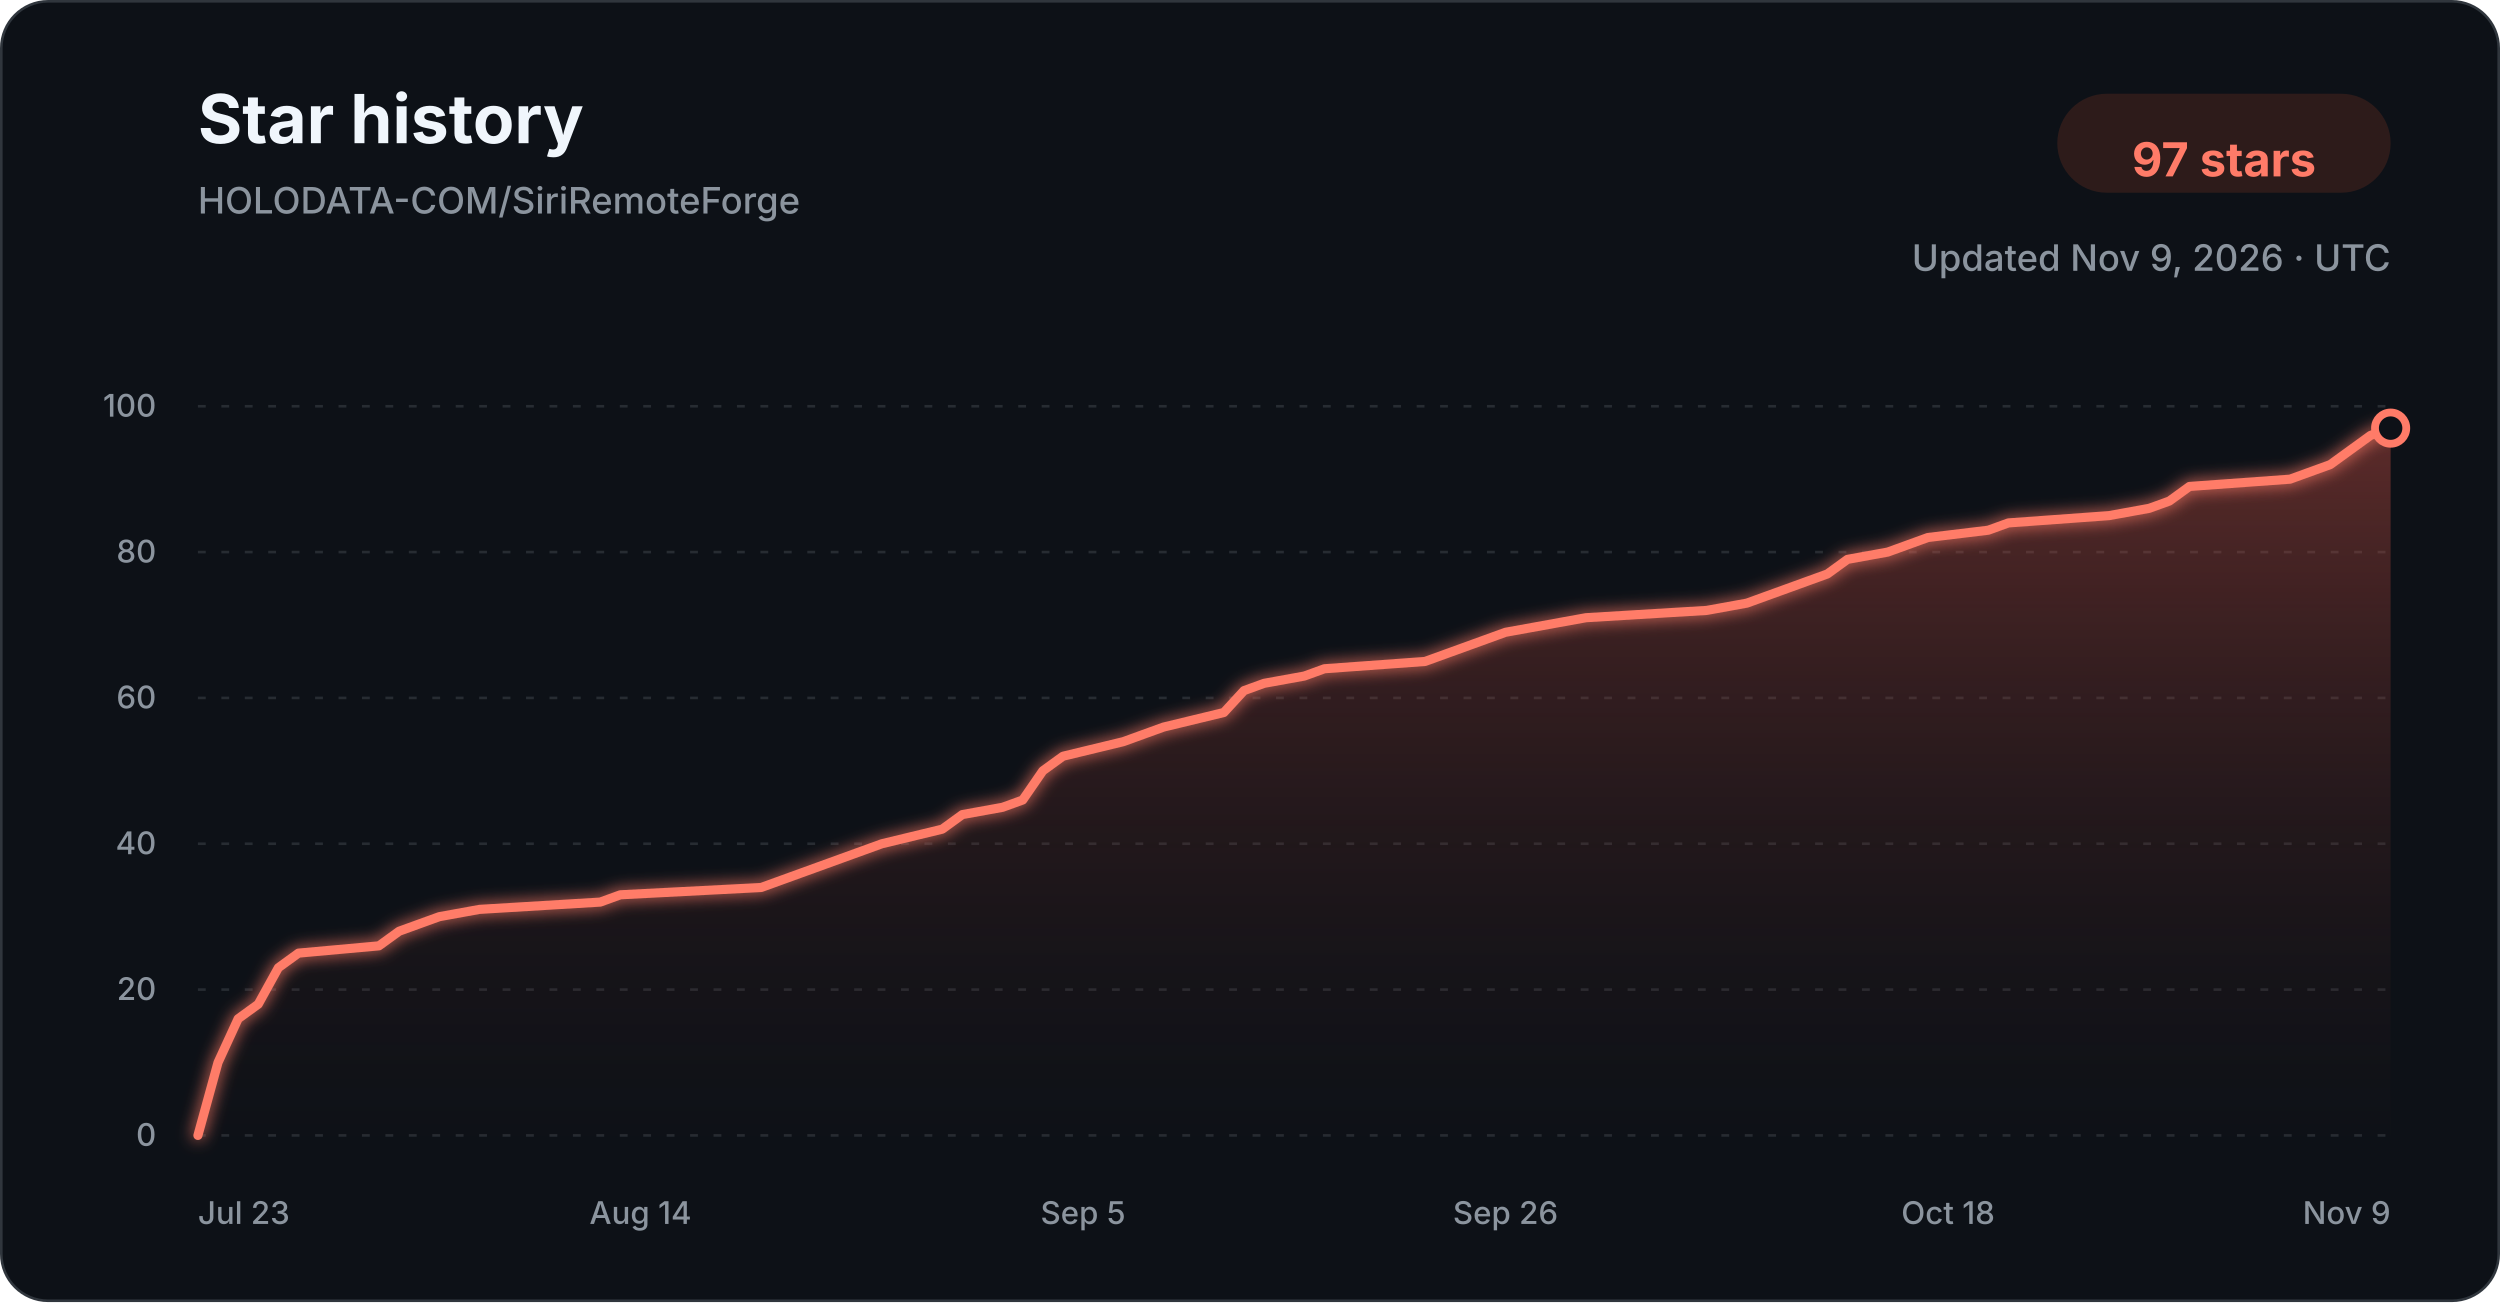
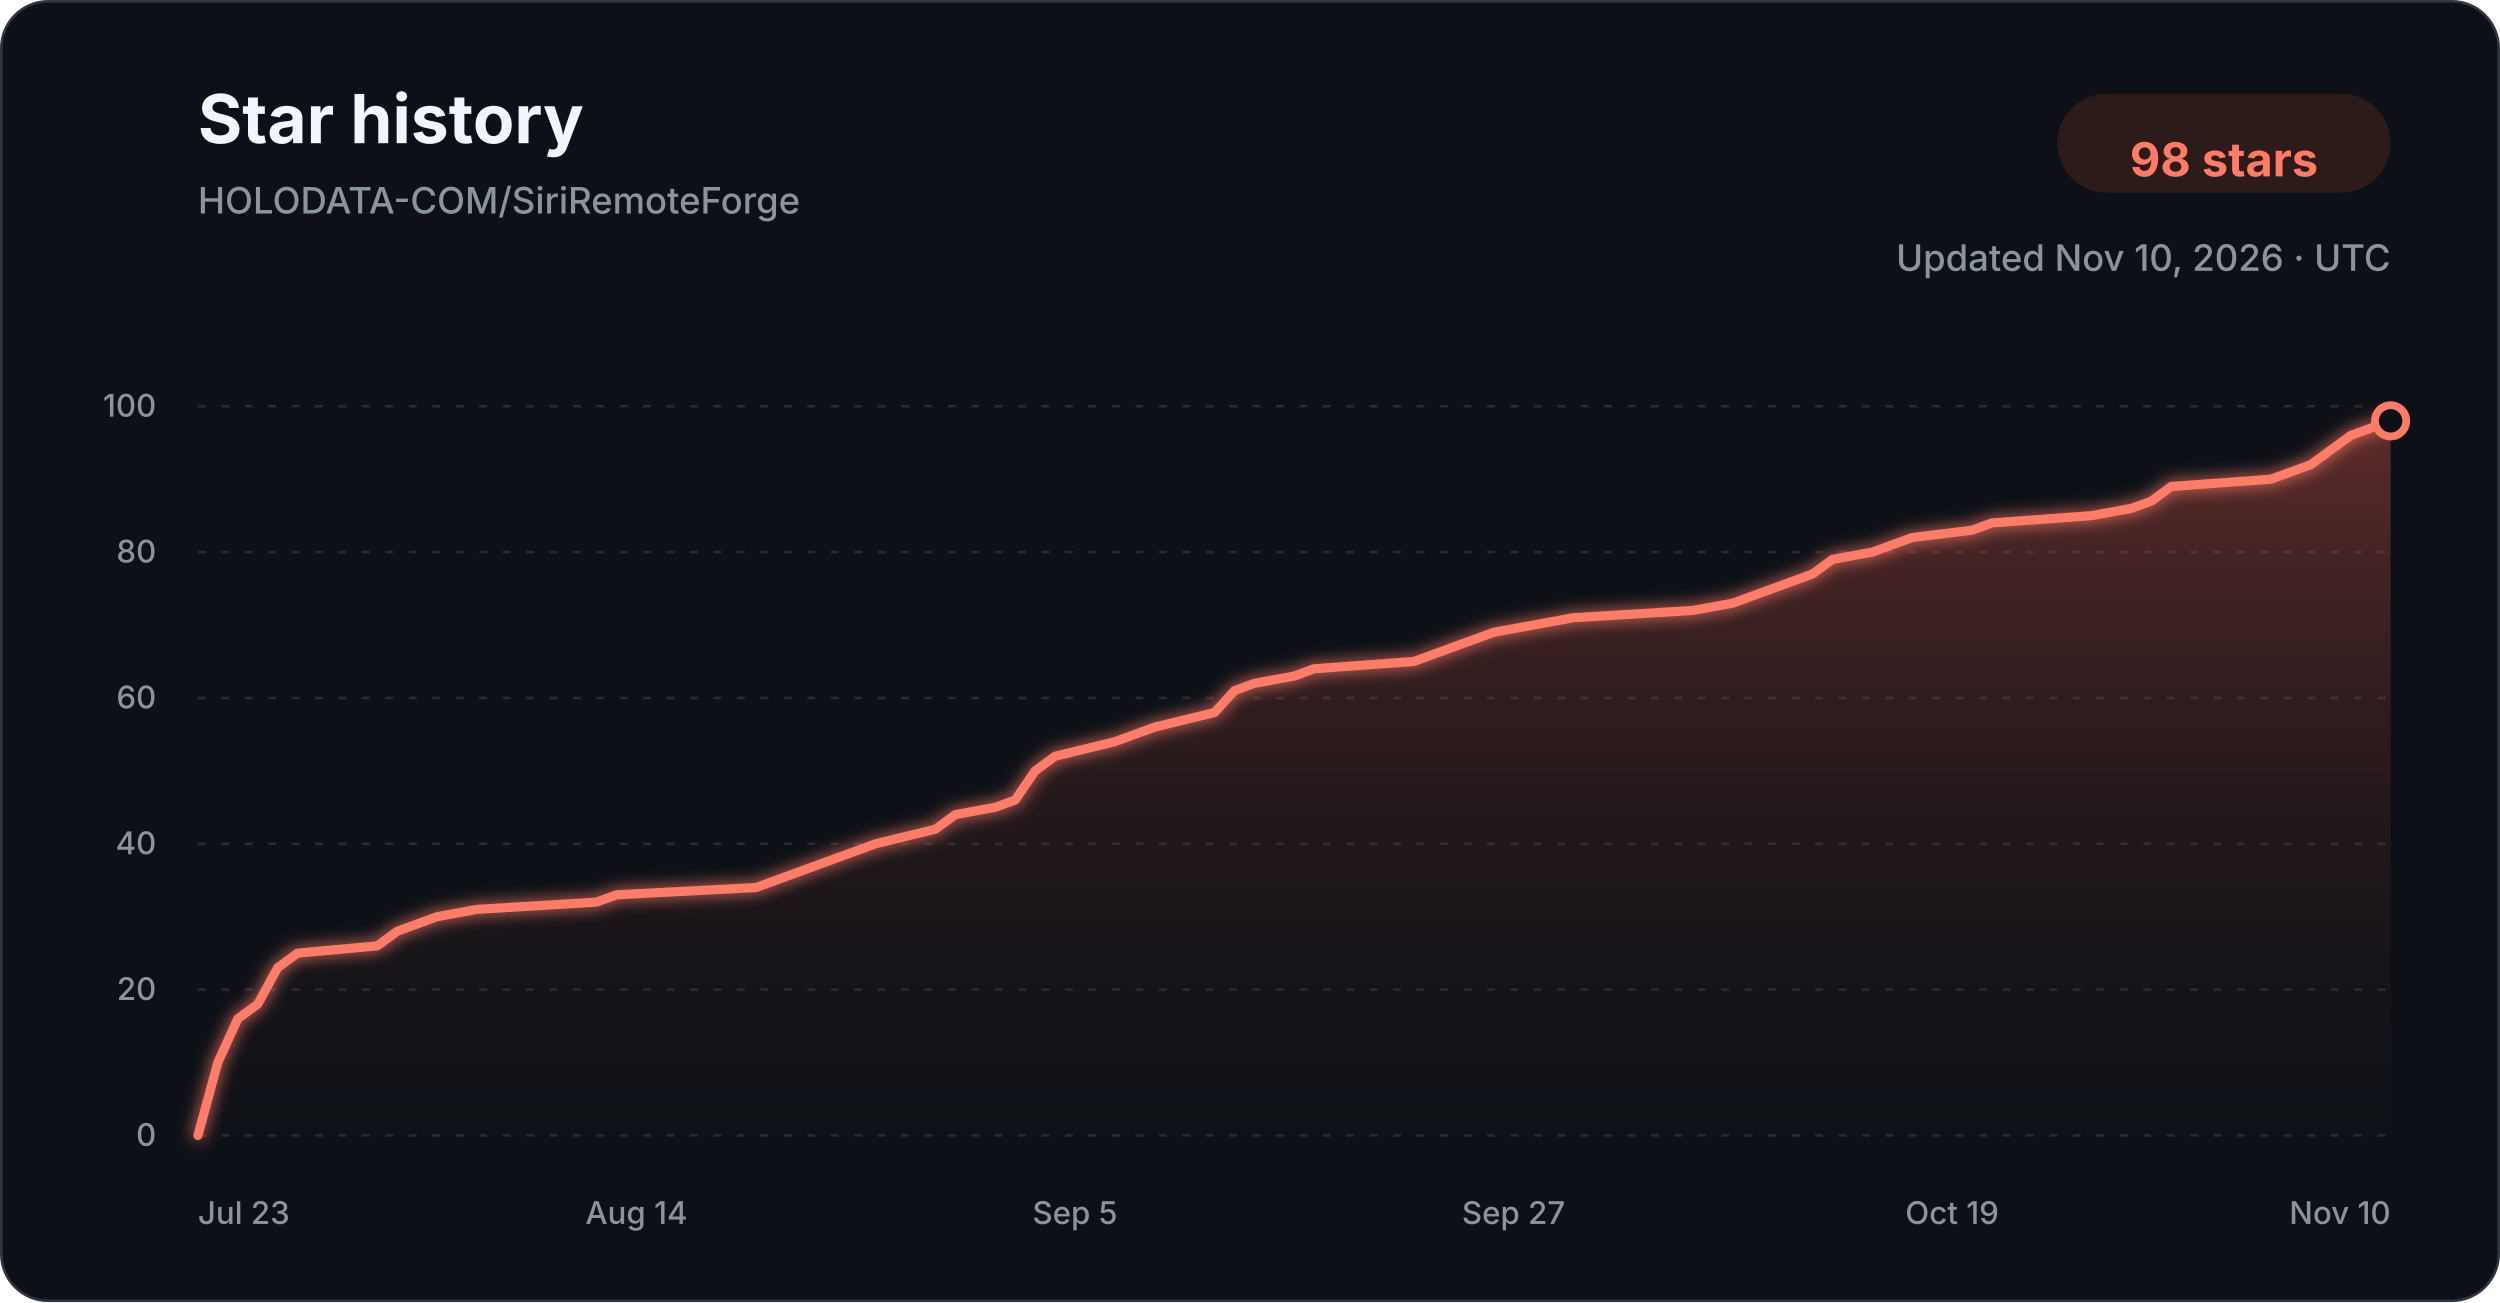
<svg xmlns="http://www.w3.org/2000/svg" width="960" height="500" viewBox="0 0 960 500" role="img" aria-labelledby="title description">
  <defs>
    <linearGradient id="star-area-dark" x1="0" y1="0" x2="0" y2="1">
      <stop offset="0%" stop-color="#c94f43" stop-opacity="0.42" />
      <stop offset="100%" stop-color="#351b1a" stop-opacity="0.04" />
    </linearGradient>
    <filter id="line-glow" x="-20%" y="-20%" width="140%" height="140%">
      <feGaussianBlur stdDeviation="3" result="blur" />
      <feMerge>
        <feMergeNode in="blur" />
        <feMergeNode in="SourceGraphic" />
      </feMerge>
    </filter>
  </defs>
  <style>
    .title { font: 700 26px -apple-system, BlinkMacSystemFont, "Segoe UI", sans-serif; fill: #f0f6fc; }
    .subtitle { font: 500 14px -apple-system, BlinkMacSystemFont, "Segoe UI", sans-serif; fill: #8b949e; }
    .count { font: 700 18px -apple-system, BlinkMacSystemFont, "Segoe UI", sans-serif; fill: #ff7b68; }
    .tick { font: 500 12px -apple-system, BlinkMacSystemFont, "Segoe UI", sans-serif; fill: #8b949e; }
    .grid { stroke: #30363d; stroke-width: 1; stroke-dasharray: 3 6; opacity: 0.72; }
  </style>
  <rect x="0.5" y="0.5" width="959" height="499" rx="18" fill="#0d1117" stroke="#30363d" />
  <text x="76" y="55" class="title">Star history</text>
  <text x="76" y="82" class="subtitle">HOLODATA-COM/SiriRemoteForge</text>
  <rect x="790" y="36" width="128" height="38" rx="19" fill="#2d1b1a" />
-   <text x="854" y="61" text-anchor="middle" dominant-baseline="middle" class="count">97 stars</text>
-   <text x="918" y="104" text-anchor="end" class="subtitle">Updated Nov 9, 2026 · UTC</text>
+   <text x="854" y="61" text-anchor="middle" dominant-baseline="middle" class="count">98 stars</text>
+   <text x="918" y="104" text-anchor="end" class="subtitle">Updated Nov 10, 2026 · UTC</text>
  <line x1="76" y1="436.00" x2="918" y2="436.00" class="grid" />
  <text x="60" y="440.00" text-anchor="end" class="tick">0</text>
  <line x1="76" y1="380.00" x2="918" y2="380.00" class="grid" />
  <text x="60" y="384.00" text-anchor="end" class="tick">20</text>
  <line x1="76" y1="324.00" x2="918" y2="324.00" class="grid" />
  <text x="60" y="328.00" text-anchor="end" class="tick">40</text>
  <line x1="76" y1="268.00" x2="918" y2="268.00" class="grid" />
  <text x="60" y="272.00" text-anchor="end" class="tick">60</text>
  <line x1="76" y1="212.00" x2="918" y2="212.00" class="grid" />
  <text x="60" y="216.00" text-anchor="end" class="tick">80</text>
  <line x1="76" y1="156.00" x2="918" y2="156.00" class="grid" />
  <text x="60" y="160.00" text-anchor="end" class="tick">100</text>
-   <path d="M 76.00 436.00 L 83.72 408.00 L 91.45 391.20 L 99.17 385.60 L 106.90 371.60 L 114.62 366.00 L 145.52 363.20 L 153.25 357.60 L 160.97 354.80 L 168.70 352.00 L 184.15 349.20 L 230.50 346.40 L 238.22 343.60 L 292.29 340.80 L 300.02 338.00 L 307.74 335.20 L 323.19 329.60 L 338.64 324.00 L 361.82 318.40 L 369.54 312.80 L 384.99 310.00 L 392.72 307.20 L 400.44 296.00 L 408.17 290.40 L 431.34 284.80 L 439.06 282.00 L 446.79 279.20 L 469.96 273.60 L 477.69 265.20 L 485.41 262.40 L 500.86 259.60 L 508.59 256.80 L 547.21 254.00 L 554.94 251.20 L 570.39 245.60 L 578.11 242.80 L 593.56 240.00 L 609.01 237.20 L 655.36 234.40 L 670.81 231.60 L 678.53 228.80 L 686.26 226.00 L 693.98 223.20 L 701.71 220.40 L 709.43 214.80 L 724.88 212.00 L 732.61 209.20 L 740.33 206.40 L 763.50 203.60 L 771.23 200.80 L 809.85 198.00 L 825.30 195.20 L 833.03 192.40 L 840.75 186.80 L 879.38 184.00 L 894.83 178.40 L 902.55 172.80 L 910.28 167.20 L 918.00 164.40 L 918.00 436.00 L 76.00 436.00 Z" fill="url(#star-area-dark)" />
-   <path d="M 76.00 436.00 L 83.72 408.00 L 91.45 391.20 L 99.17 385.60 L 106.90 371.60 L 114.62 366.00 L 145.52 363.20 L 153.25 357.60 L 160.97 354.80 L 168.70 352.00 L 184.15 349.20 L 230.50 346.40 L 238.22 343.60 L 292.29 340.80 L 300.02 338.00 L 307.74 335.20 L 323.19 329.60 L 338.64 324.00 L 361.82 318.40 L 369.54 312.80 L 384.99 310.00 L 392.72 307.20 L 400.44 296.00 L 408.17 290.40 L 431.34 284.80 L 439.06 282.00 L 446.79 279.20 L 469.96 273.60 L 477.69 265.20 L 485.41 262.40 L 500.86 259.60 L 508.59 256.80 L 547.21 254.00 L 554.94 251.20 L 570.39 245.60 L 578.11 242.80 L 593.56 240.00 L 609.01 237.20 L 655.36 234.40 L 670.81 231.60 L 678.53 228.80 L 686.26 226.00 L 693.98 223.20 L 701.71 220.40 L 709.43 214.80 L 724.88 212.00 L 732.61 209.20 L 740.33 206.40 L 763.50 203.60 L 771.23 200.80 L 809.85 198.00 L 825.30 195.20 L 833.03 192.40 L 840.75 186.80 L 879.38 184.00 L 894.83 178.40 L 902.55 172.80 L 910.28 167.20 L 918.00 164.40" fill="none" stroke="#ff7b68" stroke-width="3.5" stroke-linecap="round" stroke-linejoin="round" filter="url(#line-glow)" />
-   <circle cx="918.00" cy="164.40" r="6" fill="#0d1117" stroke="#ff7b68" stroke-width="3" />
+   <path d="M 76.00 436.00 L 83.65 408.00 L 91.31 391.20 L 98.96 385.60 L 106.62 371.60 L 114.27 366.00 L 144.89 363.20 L 152.55 357.60 L 160.20 354.80 L 167.85 352.00 L 183.16 349.20 L 229.09 346.40 L 236.75 343.60 L 290.33 340.80 L 297.98 338.00 L 305.64 335.20 L 320.95 329.60 L 336.25 324.00 L 359.22 318.40 L 366.87 312.80 L 382.18 310.00 L 389.84 307.20 L 397.49 296.00 L 405.15 290.40 L 428.11 284.80 L 435.76 282.00 L 443.42 279.20 L 466.38 273.60 L 474.04 265.20 L 481.69 262.40 L 497.00 259.60 L 504.65 256.80 L 542.93 254.00 L 550.58 251.20 L 565.89 245.60 L 573.55 242.80 L 588.85 240.00 L 604.16 237.20 L 650.09 234.40 L 665.40 231.60 L 673.05 228.80 L 680.71 226.00 L 688.36 223.20 L 696.02 220.40 L 703.67 214.80 L 718.98 212.00 L 726.64 209.20 L 734.29 206.40 L 757.25 203.60 L 764.91 200.80 L 803.18 198.00 L 818.49 195.20 L 826.15 192.40 L 833.80 186.80 L 872.07 184.00 L 887.38 178.40 L 895.04 172.80 L 902.69 167.20 L 910.35 164.40 L 918.00 161.60 L 918.00 436.00 L 76.00 436.00 Z" fill="url(#star-area-dark)" />
+   <path d="M 76.00 436.00 L 83.65 408.00 L 91.31 391.20 L 98.96 385.60 L 106.62 371.60 L 114.27 366.00 L 144.89 363.20 L 152.55 357.60 L 160.20 354.80 L 167.85 352.00 L 183.16 349.20 L 229.09 346.40 L 236.75 343.60 L 290.33 340.80 L 297.98 338.00 L 305.64 335.20 L 320.95 329.60 L 336.25 324.00 L 359.22 318.40 L 366.87 312.80 L 382.18 310.00 L 389.84 307.20 L 397.49 296.00 L 405.15 290.40 L 428.11 284.80 L 435.76 282.00 L 443.42 279.20 L 466.38 273.60 L 474.04 265.20 L 481.69 262.40 L 497.00 259.60 L 504.65 256.80 L 542.93 254.00 L 550.58 251.20 L 565.89 245.60 L 573.55 242.80 L 588.85 240.00 L 604.16 237.20 L 650.09 234.40 L 665.40 231.60 L 673.05 228.80 L 680.71 226.00 L 688.36 223.20 L 696.02 220.40 L 703.67 214.80 L 718.98 212.00 L 726.64 209.20 L 734.29 206.40 L 757.25 203.60 L 764.91 200.80 L 803.18 198.00 L 818.49 195.20 L 826.15 192.40 L 833.80 186.80 L 872.07 184.00 L 887.38 178.40 L 895.04 172.80 L 902.69 167.20 L 910.35 164.40 L 918.00 161.60" fill="none" stroke="#ff7b68" stroke-width="3.5" stroke-linecap="round" stroke-linejoin="round" filter="url(#line-glow)" />
+   <circle cx="918.00" cy="161.60" r="6" fill="#0d1117" stroke="#ff7b68" stroke-width="3" />
  <text x="76.00" y="470" text-anchor="start" class="tick">Jul 23</text>
-   <text x="245.94" y="470" text-anchor="middle" class="tick">Aug 14</text>
-   <text x="415.89" y="470" text-anchor="middle" class="tick">Sep 5</text>
-   <text x="578.11" y="470" text-anchor="middle" class="tick">Sep 26</text>
-   <text x="748.06" y="470" text-anchor="middle" class="tick">Oct 18</text>
-   <text x="918.00" y="470" text-anchor="end" class="tick">Nov 9</text>
+   <text x="244.40" y="470" text-anchor="middle" class="tick">Aug 14</text>
+   <text x="412.80" y="470" text-anchor="middle" class="tick">Sep 5</text>
+   <text x="581.20" y="470" text-anchor="middle" class="tick">Sep 27</text>
+   <text x="749.60" y="470" text-anchor="middle" class="tick">Oct 19</text>
+   <text x="918.00" y="470" text-anchor="end" class="tick">Nov 10</text>
</svg>
